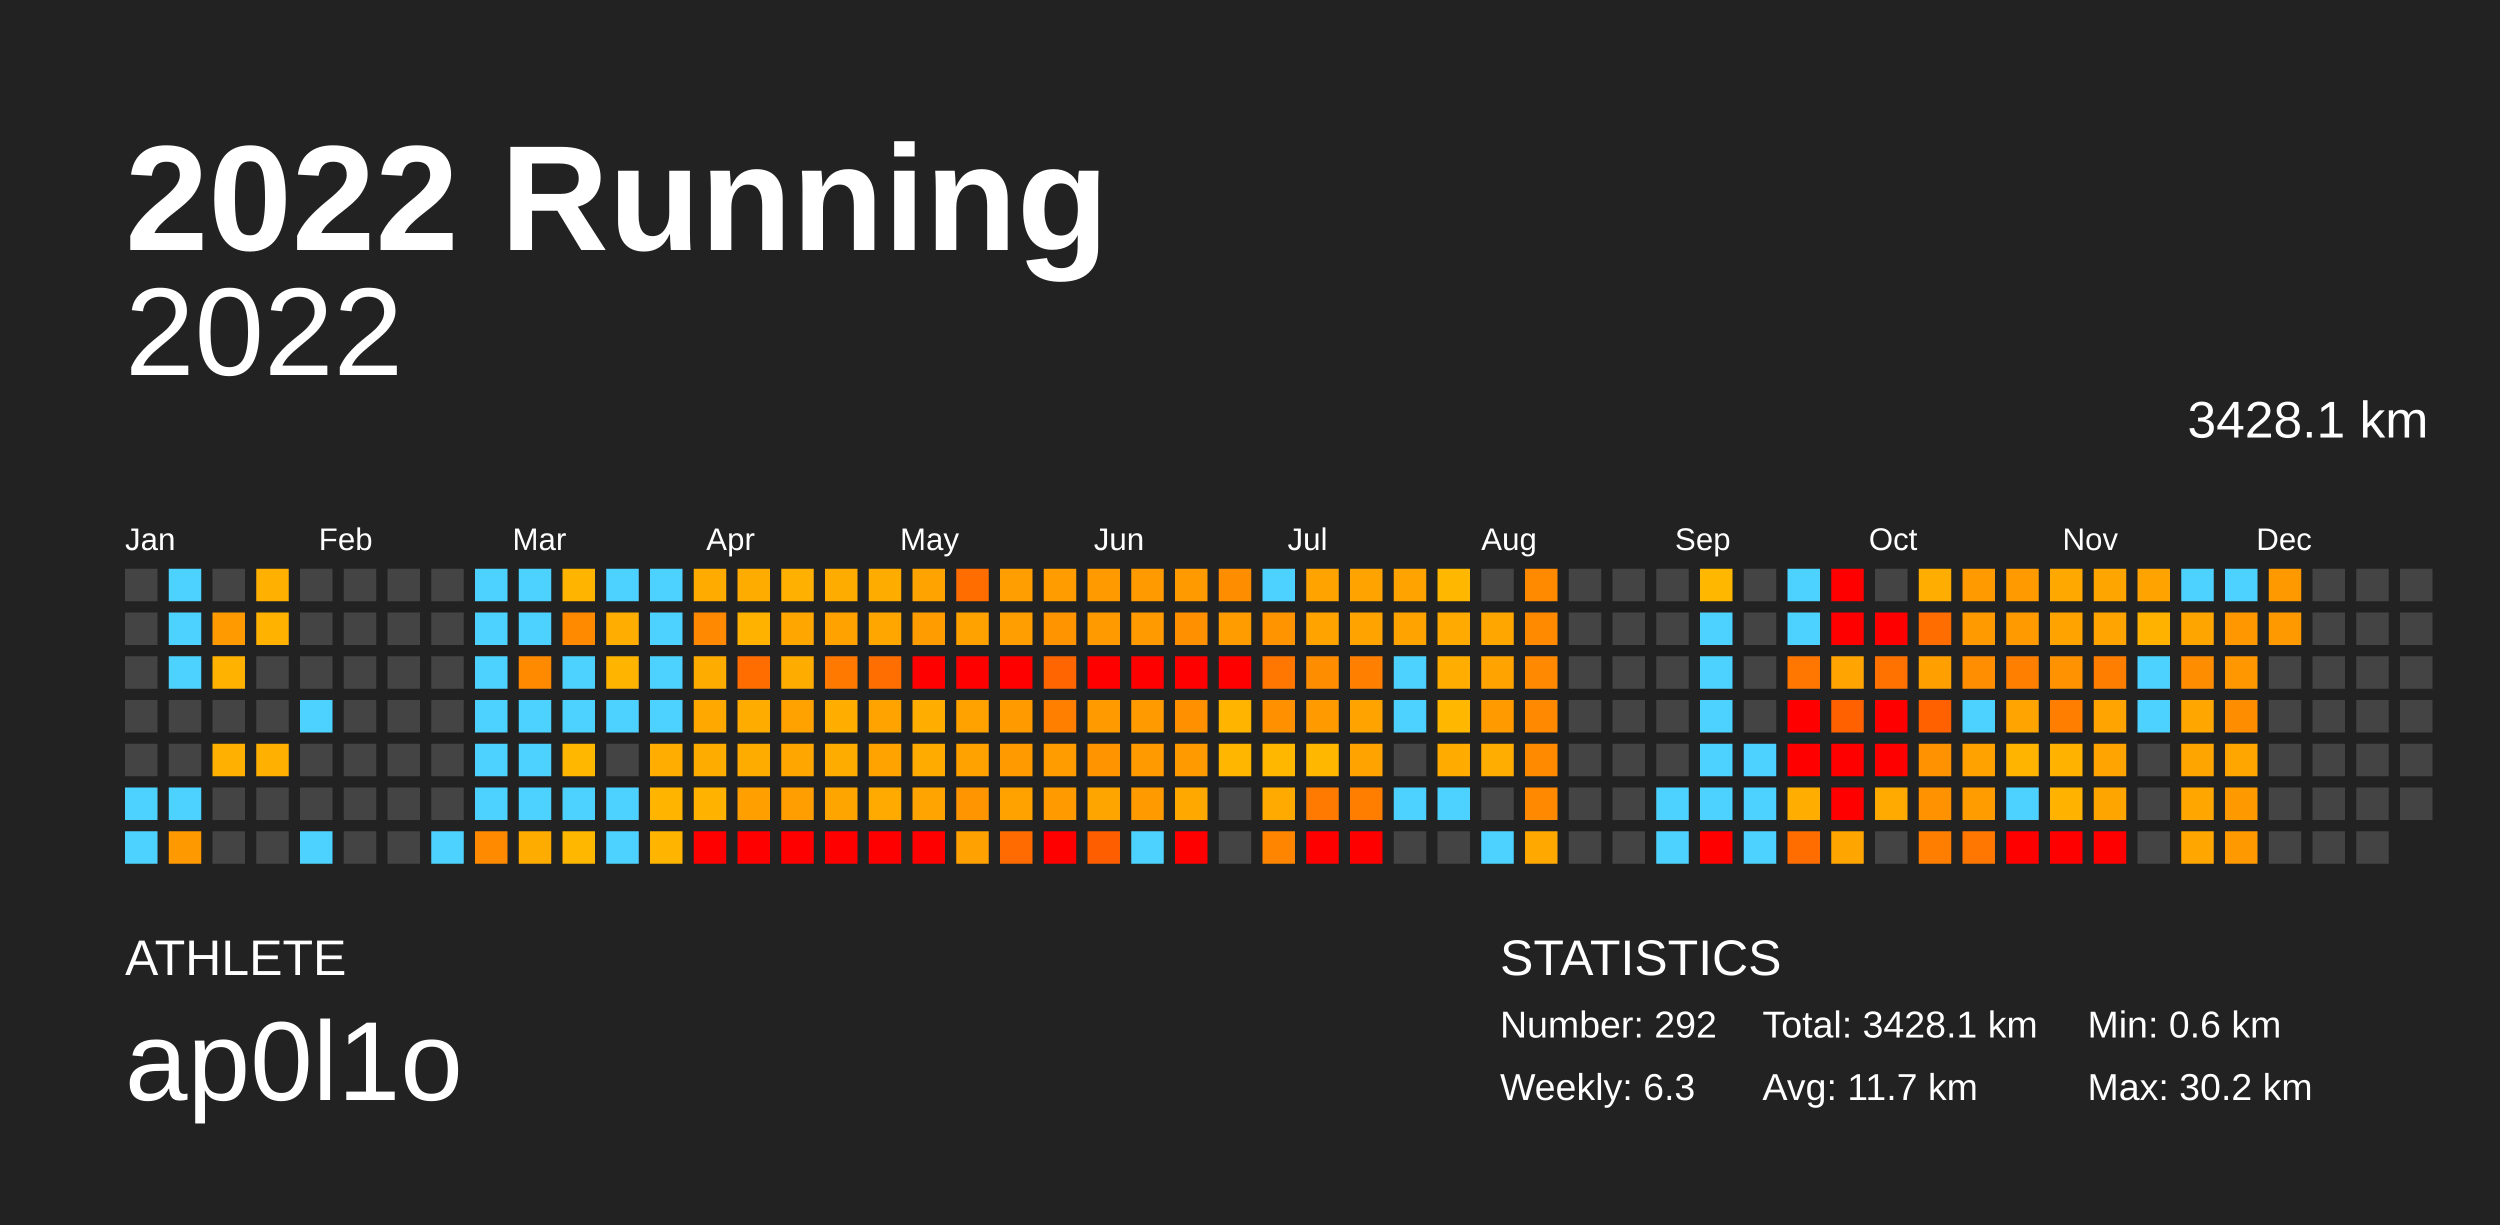
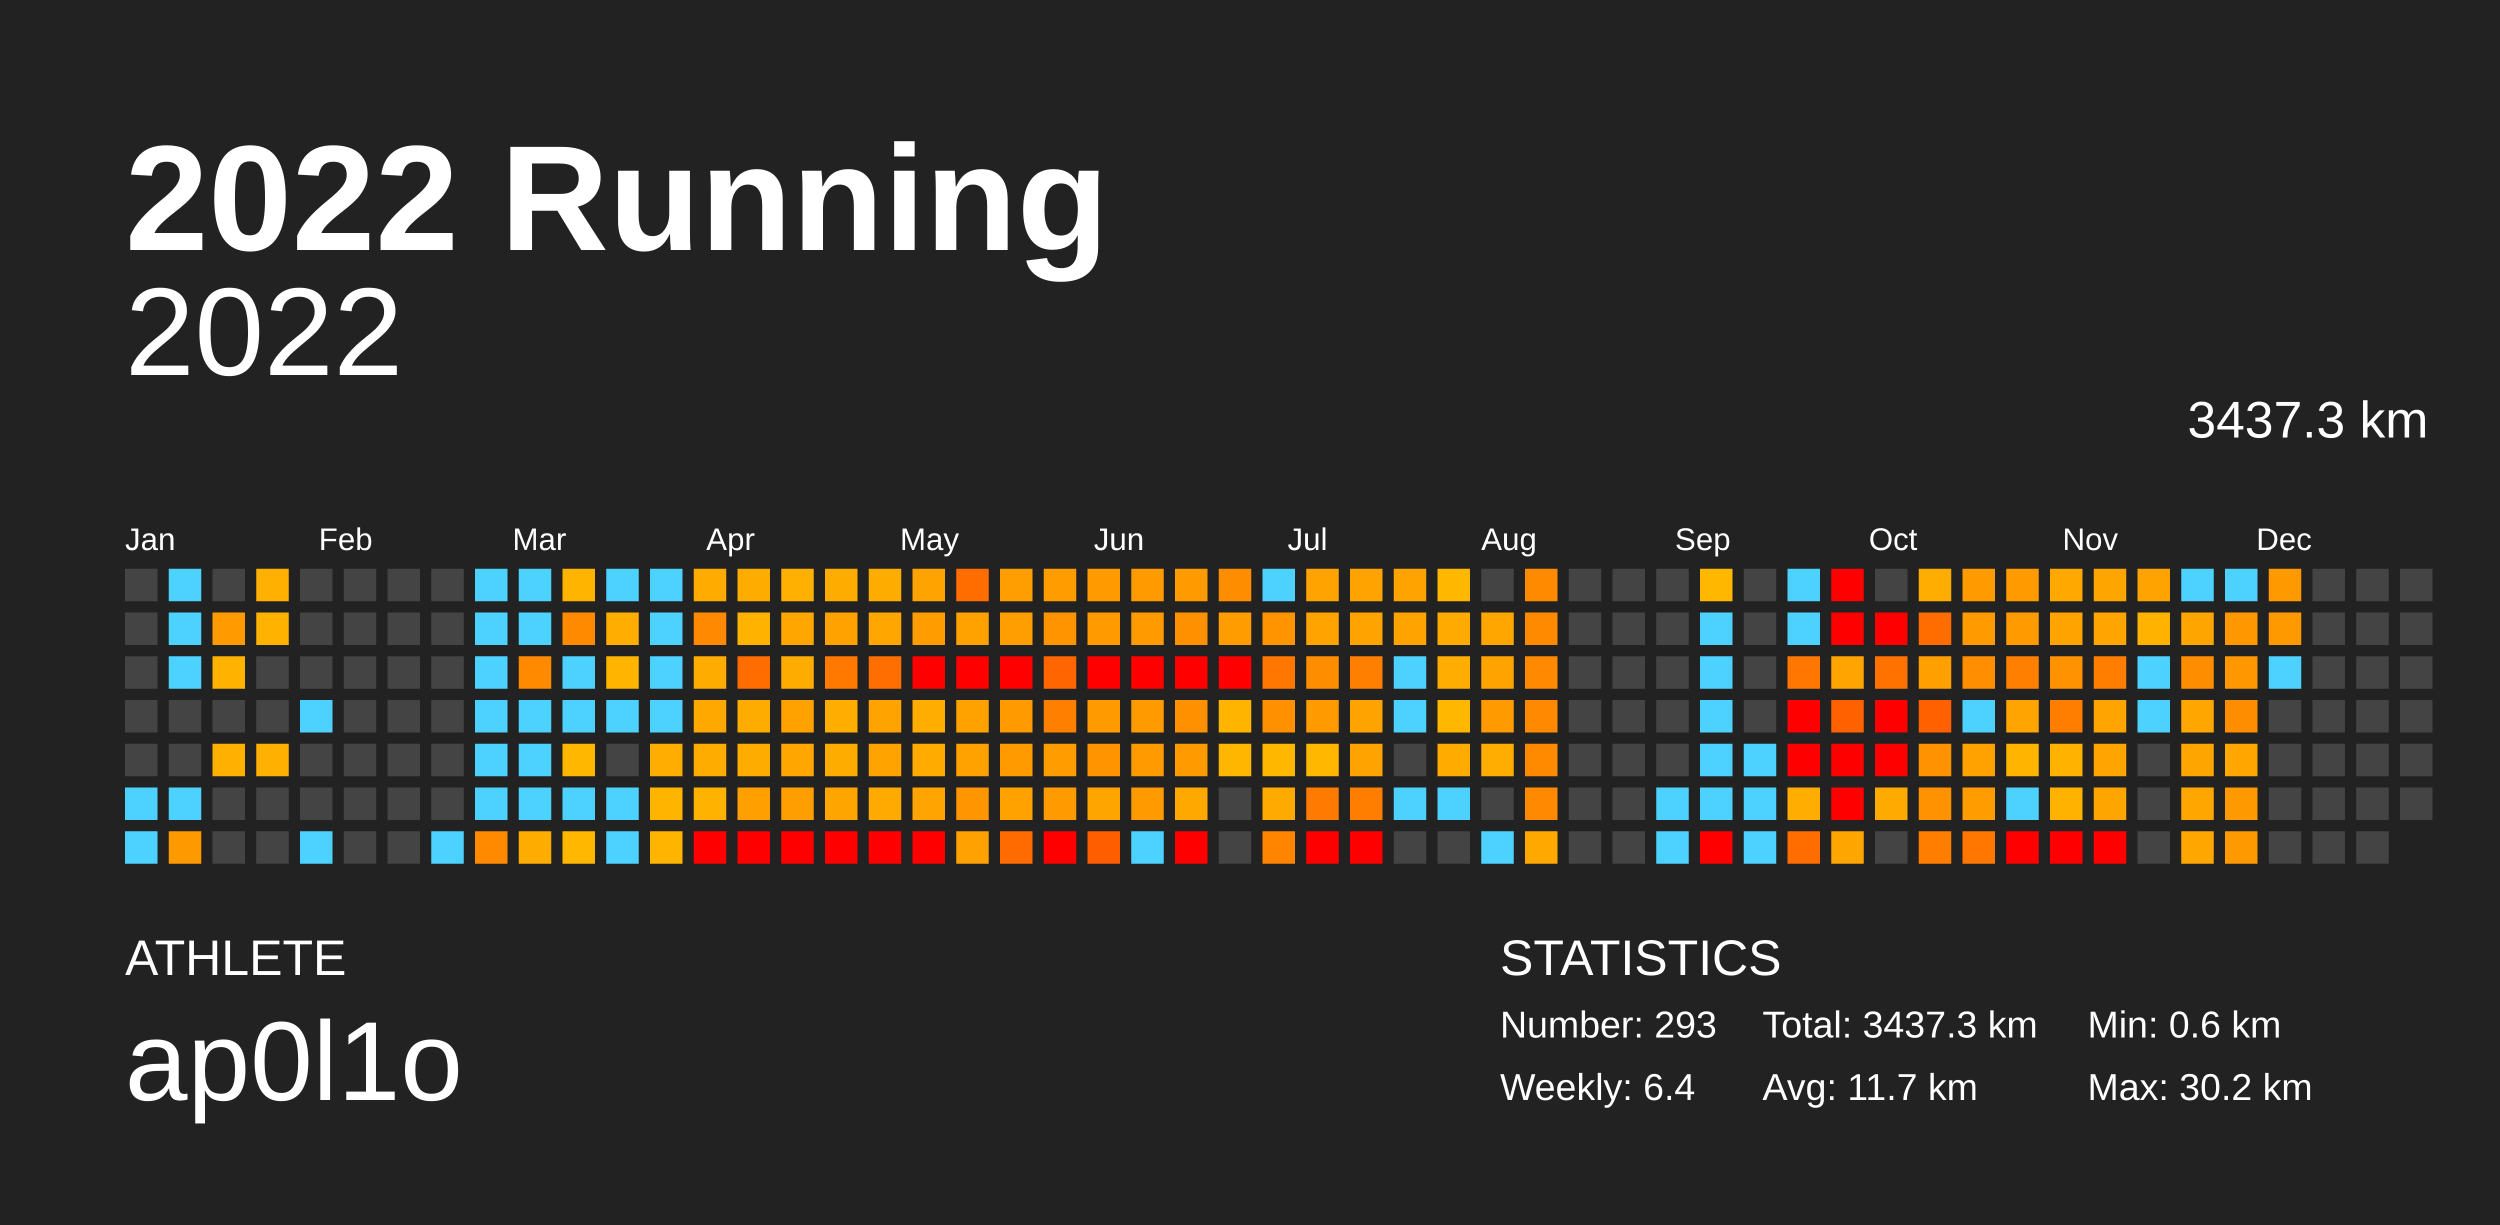
<svg xmlns="http://www.w3.org/2000/svg" baseProfile="full" height="98mm" version="1.1" viewBox="0,0,200,98" width="200mm">
  <defs />
  <rect fill="#222222" height="98" width="200" x="0" y="0" />
  <text fill="#FFFFFF" style="font-size:12px; font-family:Arial; font-weight:bold;" x="10" y="20">2022 Running</text>
  <text fill="#FFFFFF" style="font-size:4px; font-family:Arial" x="10" y="78">ATHLETE</text>
  <text fill="#FFFFFF" style="font-size:9px; font-family:Arial" x="10" y="88">ap0l1o</text>
  <text fill="#FFFFFF" style="font-size:4px; font-family:Arial" x="120" y="78">STATISTICS</text>
-   <text fill="#FFFFFF" style="font-size:3px; font-family:Arial" x="120" y="83">Number: 292</text>
-   <text fill="#FFFFFF" style="font-size:3px; font-family:Arial" x="120" y="88">Weekly: 6.3</text>
-   <text fill="#FFFFFF" style="font-size:3px; font-family:Arial" x="141" y="83">Total: 3428.1 km</text>
+   <text fill="#FFFFFF" style="font-size:3px; font-family:Arial" x="120" y="83">Number: 293</text>
+   <text fill="#FFFFFF" style="font-size:3px; font-family:Arial" x="120" y="88">Weekly: 6.4</text>
+   <text fill="#FFFFFF" style="font-size:3px; font-family:Arial" x="141" y="83">Total: 3437.3 km</text>
  <text fill="#FFFFFF" style="font-size:3px; font-family:Arial" x="141" y="88">Avg: 11.7 km</text>
  <text fill="#FFFFFF" style="font-size:3px; font-family:Arial" x="167" y="83">Min: 0.6 km</text>
  <text fill="#FFFFFF" style="font-size:3px; font-family:Arial" x="167" y="88">Max: 30.2 km</text>
  <text alignment-baseline="hanging" fill="#FFFFFF" style="font-size:10.0px; font-family:Arial;" x="10" y="30">2022</text>
-   <text alignment-baseline="hanging" fill="#FFFFFF" style="font-size:4.125px; font-family:Arial;" x="175" y="35">3428.1 km</text>
+   <text alignment-baseline="hanging" fill="#FFFFFF" style="font-size:4.125px; font-family:Arial;" x="175" y="35">3437.3 km</text>
  <text fill="#FFFFFF" style="font-size:2.5px; font-family:Arial" x="10.0" y="44">Jan</text>
  <text fill="#FFFFFF" style="font-size:2.5px; font-family:Arial" x="25.5" y="44">Feb</text>
  <text fill="#FFFFFF" style="font-size:2.5px; font-family:Arial" x="41.0" y="44">Mar</text>
  <text fill="#FFFFFF" style="font-size:2.5px; font-family:Arial" x="56.5" y="44">Apr</text>
  <text fill="#FFFFFF" style="font-size:2.5px; font-family:Arial" x="72.0" y="44">May</text>
  <text fill="#FFFFFF" style="font-size:2.5px; font-family:Arial" x="87.5" y="44">Jun</text>
  <text fill="#FFFFFF" style="font-size:2.5px; font-family:Arial" x="103.0" y="44">Jul</text>
  <text fill="#FFFFFF" style="font-size:2.5px; font-family:Arial" x="118.5" y="44">Aug</text>
  <text fill="#FFFFFF" style="font-size:2.5px; font-family:Arial" x="134.0" y="44">Sep</text>
  <text fill="#FFFFFF" style="font-size:2.5px; font-family:Arial" x="149.5" y="44">Oct</text>
  <text fill="#FFFFFF" style="font-size:2.5px; font-family:Arial" x="165.0" y="44">Nov</text>
  <text fill="#FFFFFF" style="font-size:2.5px; font-family:Arial" x="180.5" y="44">Dec</text>
  <rect fill="#444444" height="2.6" width="2.6" x="10.0" y="45.5" />
  <rect fill="#444444" height="2.6" width="2.6" x="10.0" y="49.0" />
  <rect fill="#444444" height="2.6" width="2.6" x="10.0" y="52.5" />
  <rect fill="#444444" height="2.6" width="2.6" x="10.0" y="56.0" />
  <rect fill="#444444" height="2.6" width="2.6" x="10.0" y="59.5" />
  <rect fill="#4dd2ff" height="2.6" width="2.6" x="10.0" y="63.0" />
  <rect fill="#4dd2ff" height="2.6" width="2.6" x="10.0" y="66.5" />
  <rect fill="#4dd2ff" height="2.6" width="2.6" x="13.5" y="45.5" />
  <rect fill="#4dd2ff" height="2.6" width="2.6" x="13.5" y="49.0" />
  <rect fill="#4dd2ff" height="2.6" width="2.6" x="13.5" y="52.5" />
  <rect fill="#444444" height="2.6" width="2.6" x="13.5" y="56.0" />
  <rect fill="#444444" height="2.6" width="2.6" x="13.5" y="59.5" />
  <rect fill="#4dd2ff" height="2.6" width="2.6" x="13.5" y="63.0" />
  <rect fill="#ff9900" height="2.6" width="2.6" x="13.5" y="66.5" />
  <rect fill="#444444" height="2.6" width="2.6" x="17.0" y="45.5" />
  <rect fill="#ff9b00" height="2.6" width="2.6" x="17.0" y="49.0" />
  <rect fill="#ffb200" height="2.6" width="2.6" x="17.0" y="52.5" />
  <rect fill="#444444" height="2.6" width="2.6" x="17.0" y="56.0" />
  <rect fill="#ffb000" height="2.6" width="2.6" x="17.0" y="59.5" />
  <rect fill="#444444" height="2.6" width="2.6" x="17.0" y="63.0" />
  <rect fill="#444444" height="2.6" width="2.6" x="17.0" y="66.5" />
  <rect fill="#ffb000" height="2.6" width="2.6" x="20.5" y="45.5" />
  <rect fill="#ffb200" height="2.6" width="2.6" x="20.5" y="49.0" />
  <rect fill="#444444" height="2.6" width="2.6" x="20.5" y="52.5" />
  <rect fill="#444444" height="2.6" width="2.6" x="20.5" y="56.0" />
  <rect fill="#ffb000" height="2.6" width="2.6" x="20.5" y="59.5" />
  <rect fill="#444444" height="2.6" width="2.6" x="20.5" y="63.0" />
  <rect fill="#444444" height="2.6" width="2.6" x="20.5" y="66.5" />
  <rect fill="#444444" height="2.6" width="2.6" x="24.0" y="45.5" />
  <rect fill="#444444" height="2.6" width="2.6" x="24.0" y="49.0" />
  <rect fill="#444444" height="2.6" width="2.6" x="24.0" y="52.5" />
  <rect fill="#4dd2ff" height="2.6" width="2.6" x="24.0" y="56.0" />
  <rect fill="#444444" height="2.6" width="2.6" x="24.0" y="59.5" />
  <rect fill="#444444" height="2.6" width="2.6" x="24.0" y="63.0" />
  <rect fill="#4dd2ff" height="2.6" width="2.6" x="24.0" y="66.5" />
  <rect fill="#444444" height="2.6" width="2.6" x="27.5" y="45.5" />
  <rect fill="#444444" height="2.6" width="2.6" x="27.5" y="49.0" />
  <rect fill="#444444" height="2.6" width="2.6" x="27.5" y="52.5" />
  <rect fill="#444444" height="2.6" width="2.6" x="27.5" y="56.0" />
  <rect fill="#444444" height="2.6" width="2.6" x="27.5" y="59.5" />
  <rect fill="#444444" height="2.6" width="2.6" x="27.5" y="63.0" />
  <rect fill="#444444" height="2.6" width="2.6" x="27.5" y="66.5" />
  <rect fill="#444444" height="2.6" width="2.6" x="31.0" y="45.5" />
  <rect fill="#444444" height="2.6" width="2.6" x="31.0" y="49.0" />
  <rect fill="#444444" height="2.6" width="2.6" x="31.0" y="52.5" />
  <rect fill="#444444" height="2.6" width="2.6" x="31.0" y="56.0" />
  <rect fill="#444444" height="2.6" width="2.6" x="31.0" y="59.5" />
  <rect fill="#444444" height="2.6" width="2.6" x="31.0" y="63.0" />
  <rect fill="#444444" height="2.6" width="2.6" x="31.0" y="66.5" />
  <rect fill="#444444" height="2.6" width="2.6" x="34.5" y="45.5" />
  <rect fill="#444444" height="2.6" width="2.6" x="34.5" y="49.0" />
  <rect fill="#444444" height="2.6" width="2.6" x="34.5" y="52.5" />
  <rect fill="#444444" height="2.6" width="2.6" x="34.5" y="56.0" />
  <rect fill="#444444" height="2.6" width="2.6" x="34.5" y="59.5" />
  <rect fill="#444444" height="2.6" width="2.6" x="34.5" y="63.0" />
  <rect fill="#4dd2ff" height="2.6" width="2.6" x="34.5" y="66.5" />
  <rect fill="#4dd2ff" height="2.6" width="2.6" x="38.0" y="45.5" />
  <rect fill="#4dd2ff" height="2.6" width="2.6" x="38.0" y="49.0" />
  <rect fill="#4dd2ff" height="2.6" width="2.6" x="38.0" y="52.5" />
  <rect fill="#4dd2ff" height="2.6" width="2.6" x="38.0" y="56.0" />
  <rect fill="#4dd2ff" height="2.6" width="2.6" x="38.0" y="59.5" />
  <rect fill="#4dd2ff" height="2.6" width="2.6" x="38.0" y="63.0" />
  <rect fill="#ff8a00" height="2.6" width="2.6" x="38.0" y="66.5" />
  <rect fill="#4dd2ff" height="2.6" width="2.6" x="41.5" y="45.5" />
  <rect fill="#4dd2ff" height="2.6" width="2.6" x="41.5" y="49.0" />
  <rect fill="#ff8a00" height="2.6" width="2.6" x="41.5" y="52.5" />
  <rect fill="#4dd2ff" height="2.6" width="2.6" x="41.5" y="56.0" />
  <rect fill="#4dd2ff" height="2.6" width="2.6" x="41.5" y="59.5" />
  <rect fill="#4dd2ff" height="2.6" width="2.6" x="41.5" y="63.0" />
  <rect fill="#ffac00" height="2.6" width="2.6" x="41.5" y="66.5" />
  <rect fill="#ffb400" height="2.6" width="2.6" x="45.0" y="45.5" />
  <rect fill="#ff8a00" height="2.6" width="2.6" x="45.0" y="49.0" />
  <rect fill="#4dd2ff" height="2.6" width="2.6" x="45.0" y="52.5" />
  <rect fill="#4dd2ff" height="2.6" width="2.6" x="45.0" y="56.0" />
  <rect fill="#ffb700" height="2.6" width="2.6" x="45.0" y="59.5" />
  <rect fill="#4dd2ff" height="2.6" width="2.6" x="45.0" y="63.0" />
  <rect fill="#ffb700" height="2.6" width="2.6" x="45.0" y="66.5" />
  <rect fill="#4dd2ff" height="2.6" width="2.6" x="48.5" y="45.5" />
  <rect fill="#ffad00" height="2.6" width="2.6" x="48.5" y="49.0" />
  <rect fill="#ffb500" height="2.6" width="2.6" x="48.5" y="52.5" />
  <rect fill="#4dd2ff" height="2.6" width="2.6" x="48.5" y="56.0" />
  <rect fill="#444444" height="2.6" width="2.6" x="48.5" y="59.5" />
  <rect fill="#4dd2ff" height="2.6" width="2.6" x="48.5" y="63.0" />
  <rect fill="#4dd2ff" height="2.6" width="2.6" x="48.5" y="66.5" />
  <rect fill="#4dd2ff" height="2.6" width="2.6" x="52.0" y="45.5" />
  <rect fill="#4dd2ff" height="2.6" width="2.6" x="52.0" y="49.0" />
  <rect fill="#4dd2ff" height="2.6" width="2.6" x="52.0" y="52.5" />
  <rect fill="#4dd2ff" height="2.6" width="2.6" x="52.0" y="56.0" />
  <rect fill="#ffad00" height="2.6" width="2.6" x="52.0" y="59.5" />
  <rect fill="#ffb500" height="2.6" width="2.6" x="52.0" y="63.0" />
  <rect fill="#ffb500" height="2.6" width="2.6" x="52.0" y="66.5" />
  <rect fill="#ffab00" height="2.6" width="2.6" x="55.5" y="45.5" />
  <rect fill="#ff8900" height="2.6" width="2.6" x="55.5" y="49.0" />
  <rect fill="#ffac00" height="2.6" width="2.6" x="55.5" y="52.5" />
  <rect fill="#ffa800" height="2.6" width="2.6" x="55.5" y="56.0" />
  <rect fill="#ffac00" height="2.6" width="2.6" x="55.5" y="59.5" />
  <rect fill="#ffb200" height="2.6" width="2.6" x="55.5" y="63.0" />
  <rect fill="red" height="2.6" width="2.6" x="55.5" y="66.5" />
  <rect fill="#ffac00" height="2.6" width="2.6" x="59.0" y="45.5" />
  <rect fill="#ffb200" height="2.6" width="2.6" x="59.0" y="49.0" />
  <rect fill="#ff6c00" height="2.6" width="2.6" x="59.0" y="52.5" />
  <rect fill="#ffac00" height="2.6" width="2.6" x="59.0" y="56.0" />
  <rect fill="#ffac00" height="2.6" width="2.6" x="59.0" y="59.5" />
  <rect fill="#ff9f00" height="2.6" width="2.6" x="59.0" y="63.0" />
  <rect fill="red" height="2.6" width="2.6" x="59.0" y="66.5" />
  <rect fill="#ffb000" height="2.6" width="2.6" x="62.5" y="45.5" />
  <rect fill="#ffa700" height="2.6" width="2.6" x="62.5" y="49.0" />
  <rect fill="#ffac00" height="2.6" width="2.6" x="62.5" y="52.5" />
  <rect fill="#ffa200" height="2.6" width="2.6" x="62.5" y="56.0" />
  <rect fill="#ffa700" height="2.6" width="2.6" x="62.5" y="59.5" />
  <rect fill="#ff9e00" height="2.6" width="2.6" x="62.5" y="63.0" />
  <rect fill="red" height="2.6" width="2.6" x="62.5" y="66.5" />
  <rect fill="#ffac00" height="2.6" width="2.6" x="66.0" y="45.5" />
  <rect fill="#ffa200" height="2.6" width="2.6" x="66.0" y="49.0" />
  <rect fill="#ff7800" height="2.6" width="2.6" x="66.0" y="52.5" />
  <rect fill="#ffae00" height="2.6" width="2.6" x="66.0" y="56.0" />
  <rect fill="#ffac00" height="2.6" width="2.6" x="66.0" y="59.5" />
  <rect fill="#ffa500" height="2.6" width="2.6" x="66.0" y="63.0" />
  <rect fill="red" height="2.6" width="2.6" x="66.0" y="66.5" />
  <rect fill="#ffac00" height="2.6" width="2.6" x="69.5" y="45.5" />
  <rect fill="#ffa600" height="2.6" width="2.6" x="69.5" y="49.0" />
  <rect fill="#ff6e00" height="2.6" width="2.6" x="69.5" y="52.5" />
  <rect fill="#ffa300" height="2.6" width="2.6" x="69.5" y="56.0" />
  <rect fill="#ffa300" height="2.6" width="2.6" x="69.5" y="59.5" />
  <rect fill="#ffaa00" height="2.6" width="2.6" x="69.5" y="63.0" />
  <rect fill="red" height="2.6" width="2.6" x="69.5" y="66.5" />
  <rect fill="#ffa300" height="2.6" width="2.6" x="73.0" y="45.5" />
  <rect fill="#ff9c00" height="2.6" width="2.6" x="73.0" y="49.0" />
  <rect fill="red" height="2.6" width="2.6" x="73.0" y="52.5" />
  <rect fill="#ffae00" height="2.6" width="2.6" x="73.0" y="56.0" />
  <rect fill="#ffab00" height="2.6" width="2.6" x="73.0" y="59.5" />
  <rect fill="#ffa400" height="2.6" width="2.6" x="73.0" y="63.0" />
  <rect fill="red" height="2.6" width="2.6" x="73.0" y="66.5" />
  <rect fill="#ff6c00" height="2.6" width="2.6" x="76.5" y="45.5" />
  <rect fill="#ffa200" height="2.6" width="2.6" x="76.5" y="49.0" />
  <rect fill="red" height="2.6" width="2.6" x="76.5" y="52.5" />
  <rect fill="#ffa200" height="2.6" width="2.6" x="76.5" y="56.0" />
  <rect fill="#ffa200" height="2.6" width="2.6" x="76.5" y="59.5" />
  <rect fill="#ff9500" height="2.6" width="2.6" x="76.5" y="63.0" />
  <rect fill="#ffa100" height="2.6" width="2.6" x="76.5" y="66.5" />
  <rect fill="#ff9e00" height="2.6" width="2.6" x="80.0" y="45.5" />
  <rect fill="#ff9e00" height="2.6" width="2.6" x="80.0" y="49.0" />
  <rect fill="red" height="2.6" width="2.6" x="80.0" y="52.5" />
  <rect fill="#ff9a00" height="2.6" width="2.6" x="80.0" y="56.0" />
  <rect fill="#ff9b00" height="2.6" width="2.6" x="80.0" y="59.5" />
  <rect fill="#ffa200" height="2.6" width="2.6" x="80.0" y="63.0" />
  <rect fill="#ff6b00" height="2.6" width="2.6" x="80.0" y="66.5" />
  <rect fill="#ff9c00" height="2.6" width="2.6" x="83.5" y="45.5" />
  <rect fill="#ff9300" height="2.6" width="2.6" x="83.5" y="49.0" />
  <rect fill="#ff6500" height="2.6" width="2.6" x="83.5" y="52.5" />
  <rect fill="#ff8000" height="2.6" width="2.6" x="83.5" y="56.0" />
  <rect fill="#ff9c00" height="2.6" width="2.6" x="83.5" y="59.5" />
  <rect fill="#ff9b00" height="2.6" width="2.6" x="83.5" y="63.0" />
  <rect fill="red" height="2.6" width="2.6" x="83.5" y="66.5" />
  <rect fill="#ff9b00" height="2.6" width="2.6" x="87.0" y="45.5" />
  <rect fill="#ff9a00" height="2.6" width="2.6" x="87.0" y="49.0" />
  <rect fill="red" height="2.6" width="2.6" x="87.0" y="52.5" />
  <rect fill="#ff9b00" height="2.6" width="2.6" x="87.0" y="56.0" />
  <rect fill="#ff9300" height="2.6" width="2.6" x="87.0" y="59.5" />
  <rect fill="#ffa500" height="2.6" width="2.6" x="87.0" y="63.0" />
  <rect fill="#ff5e00" height="2.6" width="2.6" x="87.0" y="66.5" />
  <rect fill="#ff9a00" height="2.6" width="2.6" x="90.5" y="45.5" />
  <rect fill="#ff9a00" height="2.6" width="2.6" x="90.5" y="49.0" />
  <rect fill="red" height="2.6" width="2.6" x="90.5" y="52.5" />
  <rect fill="#ff9b00" height="2.6" width="2.6" x="90.5" y="56.0" />
  <rect fill="#ff9b00" height="2.6" width="2.6" x="90.5" y="59.5" />
  <rect fill="#ff9a00" height="2.6" width="2.6" x="90.5" y="63.0" />
  <rect fill="#4dd2ff" height="2.6" width="2.6" x="90.5" y="66.5" />
  <rect fill="#ff9b00" height="2.6" width="2.6" x="94.0" y="45.5" />
  <rect fill="#ff9000" height="2.6" width="2.6" x="94.0" y="49.0" />
  <rect fill="red" height="2.6" width="2.6" x="94.0" y="52.5" />
  <rect fill="#ff9100" height="2.6" width="2.6" x="94.0" y="56.0" />
  <rect fill="#ff9a00" height="2.6" width="2.6" x="94.0" y="59.5" />
  <rect fill="#ffa800" height="2.6" width="2.6" x="94.0" y="63.0" />
  <rect fill="red" height="2.6" width="2.6" x="94.0" y="66.5" />
  <rect fill="#ff8d00" height="2.6" width="2.6" x="97.5" y="45.5" />
  <rect fill="#ff9c00" height="2.6" width="2.6" x="97.5" y="49.0" />
  <rect fill="red" height="2.6" width="2.6" x="97.5" y="52.5" />
  <rect fill="#ffb500" height="2.6" width="2.6" x="97.5" y="56.0" />
  <rect fill="#ffb600" height="2.6" width="2.6" x="97.5" y="59.5" />
  <rect fill="#444444" height="2.6" width="2.6" x="97.5" y="63.0" />
  <rect fill="#444444" height="2.6" width="2.6" x="97.5" y="66.5" />
  <rect fill="#4dd2ff" height="2.6" width="2.6" x="101.0" y="45.5" />
  <rect fill="#ff9300" height="2.6" width="2.6" x="101.0" y="49.0" />
  <rect fill="#ff7700" height="2.6" width="2.6" x="101.0" y="52.5" />
  <rect fill="#ff9100" height="2.6" width="2.6" x="101.0" y="56.0" />
  <rect fill="#ffb700" height="2.6" width="2.6" x="101.0" y="59.5" />
  <rect fill="#ffaa00" height="2.6" width="2.6" x="101.0" y="63.0" />
  <rect fill="#ff8500" height="2.6" width="2.6" x="101.0" y="66.5" />
  <rect fill="#ffa300" height="2.6" width="2.6" x="104.5" y="45.5" />
  <rect fill="#ffa300" height="2.6" width="2.6" x="104.5" y="49.0" />
  <rect fill="#ff8d00" height="2.6" width="2.6" x="104.5" y="52.5" />
  <rect fill="#ff9a00" height="2.6" width="2.6" x="104.5" y="56.0" />
  <rect fill="#ffb700" height="2.6" width="2.6" x="104.5" y="59.5" />
  <rect fill="#ff7a00" height="2.6" width="2.6" x="104.5" y="63.0" />
  <rect fill="red" height="2.6" width="2.6" x="104.5" y="66.5" />
  <rect fill="#ffa300" height="2.6" width="2.6" x="108.0" y="45.5" />
  <rect fill="#ffa300" height="2.6" width="2.6" x="108.0" y="49.0" />
  <rect fill="#ff8000" height="2.6" width="2.6" x="108.0" y="52.5" />
  <rect fill="#ffa300" height="2.6" width="2.6" x="108.0" y="56.0" />
  <rect fill="#ffa300" height="2.6" width="2.6" x="108.0" y="59.5" />
  <rect fill="#ff7e00" height="2.6" width="2.6" x="108.0" y="63.0" />
  <rect fill="red" height="2.6" width="2.6" x="108.0" y="66.5" />
  <rect fill="#ffa300" height="2.6" width="2.6" x="111.5" y="45.5" />
  <rect fill="#ffa300" height="2.6" width="2.6" x="111.5" y="49.0" />
  <rect fill="#4dd2ff" height="2.6" width="2.6" x="111.5" y="52.5" />
  <rect fill="#4dd2ff" height="2.6" width="2.6" x="111.5" y="56.0" />
  <rect fill="#444444" height="2.6" width="2.6" x="111.5" y="59.5" />
  <rect fill="#4dd2ff" height="2.6" width="2.6" x="111.5" y="63.0" />
  <rect fill="#444444" height="2.6" width="2.6" x="111.5" y="66.5" />
  <rect fill="#ffb700" height="2.6" width="2.6" x="115.0" y="45.5" />
  <rect fill="#ffaa00" height="2.6" width="2.6" x="115.0" y="49.0" />
  <rect fill="#ffad00" height="2.6" width="2.6" x="115.0" y="52.5" />
  <rect fill="#ffb700" height="2.6" width="2.6" x="115.0" y="56.0" />
  <rect fill="#ffab00" height="2.6" width="2.6" x="115.0" y="59.5" />
  <rect fill="#4dd2ff" height="2.6" width="2.6" x="115.0" y="63.0" />
  <rect fill="#444444" height="2.6" width="2.6" x="115.0" y="66.5" />
  <rect fill="#444444" height="2.6" width="2.6" x="118.5" y="45.5" />
  <rect fill="#ffa700" height="2.6" width="2.6" x="118.5" y="49.0" />
  <rect fill="#ffa300" height="2.6" width="2.6" x="118.5" y="52.5" />
  <rect fill="#ff9a00" height="2.6" width="2.6" x="118.5" y="56.0" />
  <rect fill="#ffad00" height="2.6" width="2.6" x="118.5" y="59.5" />
  <rect fill="#444444" height="2.6" width="2.6" x="118.5" y="63.0" />
  <rect fill="#4dd2ff" height="2.6" width="2.6" x="118.5" y="66.5" />
  <rect fill="#ff8a00" height="2.6" width="2.6" x="122.0" y="45.5" />
  <rect fill="#ff8a00" height="2.6" width="2.6" x="122.0" y="49.0" />
  <rect fill="#ff8900" height="2.6" width="2.6" x="122.0" y="52.5" />
  <rect fill="#ff8900" height="2.6" width="2.6" x="122.0" y="56.0" />
  <rect fill="#ff8a00" height="2.6" width="2.6" x="122.0" y="59.5" />
  <rect fill="#ff8900" height="2.6" width="2.6" x="122.0" y="63.0" />
  <rect fill="#ffa900" height="2.6" width="2.6" x="122.0" y="66.5" />
  <rect fill="#444444" height="2.6" width="2.6" x="125.5" y="45.5" />
  <rect fill="#444444" height="2.6" width="2.6" x="125.5" y="49.0" />
  <rect fill="#444444" height="2.6" width="2.6" x="125.5" y="52.5" />
  <rect fill="#444444" height="2.6" width="2.6" x="125.5" y="56.0" />
  <rect fill="#444444" height="2.6" width="2.6" x="125.5" y="59.5" />
  <rect fill="#444444" height="2.6" width="2.6" x="125.5" y="63.0" />
  <rect fill="#444444" height="2.6" width="2.6" x="125.5" y="66.5" />
  <rect fill="#444444" height="2.6" width="2.6" x="129.0" y="45.5" />
  <rect fill="#444444" height="2.6" width="2.6" x="129.0" y="49.0" />
  <rect fill="#444444" height="2.6" width="2.6" x="129.0" y="52.5" />
  <rect fill="#444444" height="2.6" width="2.6" x="129.0" y="56.0" />
  <rect fill="#444444" height="2.6" width="2.6" x="129.0" y="59.5" />
  <rect fill="#444444" height="2.6" width="2.6" x="129.0" y="63.0" />
  <rect fill="#444444" height="2.6" width="2.6" x="129.0" y="66.5" />
  <rect fill="#444444" height="2.6" width="2.6" x="132.5" y="45.5" />
  <rect fill="#444444" height="2.6" width="2.6" x="132.5" y="49.0" />
  <rect fill="#444444" height="2.6" width="2.6" x="132.5" y="52.5" />
  <rect fill="#444444" height="2.6" width="2.6" x="132.5" y="56.0" />
  <rect fill="#444444" height="2.6" width="2.6" x="132.5" y="59.5" />
  <rect fill="#4dd2ff" height="2.6" width="2.6" x="132.5" y="63.0" />
  <rect fill="#4dd2ff" height="2.6" width="2.6" x="132.5" y="66.5" />
  <rect fill="#ffb700" height="2.6" width="2.6" x="136.0" y="45.5" />
  <rect fill="#4dd2ff" height="2.6" width="2.6" x="136.0" y="49.0" />
  <rect fill="#4dd2ff" height="2.6" width="2.6" x="136.0" y="52.5" />
  <rect fill="#4dd2ff" height="2.6" width="2.6" x="136.0" y="56.0" />
  <rect fill="#4dd2ff" height="2.6" width="2.6" x="136.0" y="59.5" />
  <rect fill="#4dd2ff" height="2.6" width="2.6" x="136.0" y="63.0" />
  <rect fill="red" height="2.6" width="2.6" x="136.0" y="66.5" />
  <rect fill="#444444" height="2.6" width="2.6" x="139.5" y="45.5" />
  <rect fill="#444444" height="2.6" width="2.6" x="139.5" y="49.0" />
  <rect fill="#444444" height="2.6" width="2.6" x="139.5" y="52.5" />
  <rect fill="#444444" height="2.6" width="2.6" x="139.5" y="56.0" />
  <rect fill="#4dd2ff" height="2.6" width="2.6" x="139.5" y="59.5" />
  <rect fill="#4dd2ff" height="2.6" width="2.6" x="139.5" y="63.0" />
  <rect fill="#4dd2ff" height="2.6" width="2.6" x="139.5" y="66.5" />
  <rect fill="#4dd2ff" height="2.6" width="2.6" x="143.0" y="45.5" />
  <rect fill="#4dd2ff" height="2.6" width="2.6" x="143.0" y="49.0" />
  <rect fill="#ff7700" height="2.6" width="2.6" x="143.0" y="52.5" />
  <rect fill="red" height="2.6" width="2.6" x="143.0" y="56.0" />
  <rect fill="red" height="2.6" width="2.6" x="143.0" y="59.5" />
  <rect fill="#ffad00" height="2.6" width="2.6" x="143.0" y="63.0" />
  <rect fill="#ff6c00" height="2.6" width="2.6" x="143.0" y="66.5" />
  <rect fill="red" height="2.6" width="2.6" x="146.5" y="45.5" />
  <rect fill="red" height="2.6" width="2.6" x="146.5" y="49.0" />
  <rect fill="#ffa400" height="2.6" width="2.6" x="146.5" y="52.5" />
  <rect fill="#ff6100" height="2.6" width="2.6" x="146.5" y="56.0" />
  <rect fill="red" height="2.6" width="2.6" x="146.5" y="59.5" />
  <rect fill="red" height="2.6" width="2.6" x="146.5" y="63.0" />
  <rect fill="#ffa500" height="2.6" width="2.6" x="146.5" y="66.5" />
  <rect fill="#444444" height="2.6" width="2.6" x="150.0" y="45.5" />
  <rect fill="red" height="2.6" width="2.6" x="150.0" y="49.0" />
  <rect fill="#ff7200" height="2.6" width="2.6" x="150.0" y="52.5" />
  <rect fill="red" height="2.6" width="2.6" x="150.0" y="56.0" />
  <rect fill="red" height="2.6" width="2.6" x="150.0" y="59.5" />
  <rect fill="#ffaa00" height="2.6" width="2.6" x="150.0" y="63.0" />
  <rect fill="#444444" height="2.6" width="2.6" x="150.0" y="66.5" />
  <rect fill="#ffad00" height="2.6" width="2.6" x="153.5" y="45.5" />
  <rect fill="#ff6d00" height="2.6" width="2.6" x="153.5" y="49.0" />
  <rect fill="#ff9f00" height="2.6" width="2.6" x="153.5" y="52.5" />
  <rect fill="#ff6100" height="2.6" width="2.6" x="153.5" y="56.0" />
  <rect fill="#ff9200" height="2.6" width="2.6" x="153.5" y="59.5" />
  <rect fill="#ff9200" height="2.6" width="2.6" x="153.5" y="63.0" />
  <rect fill="#ff7e00" height="2.6" width="2.6" x="153.5" y="66.5" />
  <rect fill="#ff9a00" height="2.6" width="2.6" x="157.0" y="45.5" />
  <rect fill="#ff9a00" height="2.6" width="2.6" x="157.0" y="49.0" />
  <rect fill="#ff8e00" height="2.6" width="2.6" x="157.0" y="52.5" />
  <rect fill="#4dd2ff" height="2.6" width="2.6" x="157.0" y="56.0" />
  <rect fill="#ffa200" height="2.6" width="2.6" x="157.0" y="59.5" />
  <rect fill="#ff9c00" height="2.6" width="2.6" x="157.0" y="63.0" />
  <rect fill="#ff7700" height="2.6" width="2.6" x="157.0" y="66.5" />
  <rect fill="#ff9b00" height="2.6" width="2.6" x="160.5" y="45.5" />
  <rect fill="#ff9b00" height="2.6" width="2.6" x="160.5" y="49.0" />
  <rect fill="#ff8000" height="2.6" width="2.6" x="160.5" y="52.5" />
  <rect fill="#ffa400" height="2.6" width="2.6" x="160.5" y="56.0" />
  <rect fill="#ffb400" height="2.6" width="2.6" x="160.5" y="59.5" />
  <rect fill="#4dd2ff" height="2.6" width="2.6" x="160.5" y="63.0" />
  <rect fill="red" height="2.6" width="2.6" x="160.5" y="66.5" />
  <rect fill="#ffa800" height="2.6" width="2.6" x="164.0" y="45.5" />
  <rect fill="#ffa300" height="2.6" width="2.6" x="164.0" y="49.0" />
  <rect fill="#ff9200" height="2.6" width="2.6" x="164.0" y="52.5" />
  <rect fill="#ff7e00" height="2.6" width="2.6" x="164.0" y="56.0" />
  <rect fill="#ffb300" height="2.6" width="2.6" x="164.0" y="59.5" />
  <rect fill="#ffb300" height="2.6" width="2.6" x="164.0" y="63.0" />
  <rect fill="red" height="2.6" width="2.6" x="164.0" y="66.5" />
  <rect fill="#ffa500" height="2.6" width="2.6" x="167.5" y="45.5" />
  <rect fill="#ffa400" height="2.6" width="2.6" x="167.5" y="49.0" />
  <rect fill="#ff7e00" height="2.6" width="2.6" x="167.5" y="52.5" />
  <rect fill="#ffa400" height="2.6" width="2.6" x="167.5" y="56.0" />
  <rect fill="#ffa400" height="2.6" width="2.6" x="167.5" y="59.5" />
  <rect fill="#ffa500" height="2.6" width="2.6" x="167.5" y="63.0" />
  <rect fill="red" height="2.6" width="2.6" x="167.5" y="66.5" />
  <rect fill="#ffa300" height="2.6" width="2.6" x="171.0" y="45.5" />
  <rect fill="#ffb300" height="2.6" width="2.6" x="171.0" y="49.0" />
  <rect fill="#4dd2ff" height="2.6" width="2.6" x="171.0" y="52.5" />
  <rect fill="#4dd2ff" height="2.6" width="2.6" x="171.0" y="56.0" />
  <rect fill="#444444" height="2.6" width="2.6" x="171.0" y="59.5" />
  <rect fill="#444444" height="2.6" width="2.6" x="171.0" y="63.0" />
  <rect fill="#444444" height="2.6" width="2.6" x="171.0" y="66.5" />
  <rect fill="#4dd2ff" height="2.6" width="2.6" x="174.5" y="45.5" />
  <rect fill="#ffa500" height="2.6" width="2.6" x="174.5" y="49.0" />
  <rect fill="#ff8d00" height="2.6" width="2.6" x="174.5" y="52.5" />
  <rect fill="#ffa600" height="2.6" width="2.6" x="174.5" y="56.0" />
  <rect fill="#ffa500" height="2.6" width="2.6" x="174.5" y="59.5" />
  <rect fill="#ffa700" height="2.6" width="2.6" x="174.5" y="63.0" />
  <rect fill="#ffa700" height="2.6" width="2.6" x="174.5" y="66.5" />
  <rect fill="#4dd2ff" height="2.6" width="2.6" x="178.0" y="45.5" />
  <rect fill="#ff9700" height="2.6" width="2.6" x="178.0" y="49.0" />
  <rect fill="#ff9800" height="2.6" width="2.6" x="178.0" y="52.5" />
  <rect fill="#ff8d00" height="2.6" width="2.6" x="178.0" y="56.0" />
  <rect fill="#ffa700" height="2.6" width="2.6" x="178.0" y="59.5" />
  <rect fill="#ff9900" height="2.6" width="2.6" x="178.0" y="63.0" />
  <rect fill="#ff9900" height="2.6" width="2.6" x="178.0" y="66.5" />
  <rect fill="#ff9900" height="2.6" width="2.6" x="181.5" y="45.5" />
  <rect fill="#ff9900" height="2.6" width="2.6" x="181.5" y="49.0" />
-   <rect fill="#444444" height="2.6" width="2.6" x="181.5" y="52.5" />
+   <rect fill="#4dd2ff" height="2.6" width="2.6" x="181.5" y="52.5" />
  <rect fill="#444444" height="2.6" width="2.6" x="181.5" y="56.0" />
  <rect fill="#444444" height="2.6" width="2.6" x="181.5" y="59.5" />
  <rect fill="#444444" height="2.6" width="2.6" x="181.5" y="63.0" />
  <rect fill="#444444" height="2.6" width="2.6" x="181.5" y="66.5" />
  <rect fill="#444444" height="2.6" width="2.6" x="185.0" y="45.5" />
  <rect fill="#444444" height="2.6" width="2.6" x="185.0" y="49.0" />
  <rect fill="#444444" height="2.6" width="2.6" x="185.0" y="52.5" />
  <rect fill="#444444" height="2.6" width="2.6" x="185.0" y="56.0" />
  <rect fill="#444444" height="2.6" width="2.6" x="185.0" y="59.5" />
  <rect fill="#444444" height="2.6" width="2.6" x="185.0" y="63.0" />
  <rect fill="#444444" height="2.6" width="2.6" x="185.0" y="66.5" />
  <rect fill="#444444" height="2.6" width="2.6" x="188.5" y="45.5" />
  <rect fill="#444444" height="2.6" width="2.6" x="188.5" y="49.0" />
  <rect fill="#444444" height="2.6" width="2.6" x="188.5" y="52.5" />
  <rect fill="#444444" height="2.6" width="2.6" x="188.5" y="56.0" />
  <rect fill="#444444" height="2.6" width="2.6" x="188.5" y="59.5" />
  <rect fill="#444444" height="2.6" width="2.6" x="188.5" y="63.0" />
  <rect fill="#444444" height="2.6" width="2.6" x="188.5" y="66.5" />
  <rect fill="#444444" height="2.6" width="2.6" x="192.0" y="45.5" />
  <rect fill="#444444" height="2.6" width="2.6" x="192.0" y="49.0" />
  <rect fill="#444444" height="2.6" width="2.6" x="192.0" y="52.5" />
  <rect fill="#444444" height="2.6" width="2.6" x="192.0" y="56.0" />
  <rect fill="#444444" height="2.6" width="2.6" x="192.0" y="59.5" />
  <rect fill="#444444" height="2.6" width="2.6" x="192.0" y="63.0" />
</svg>
